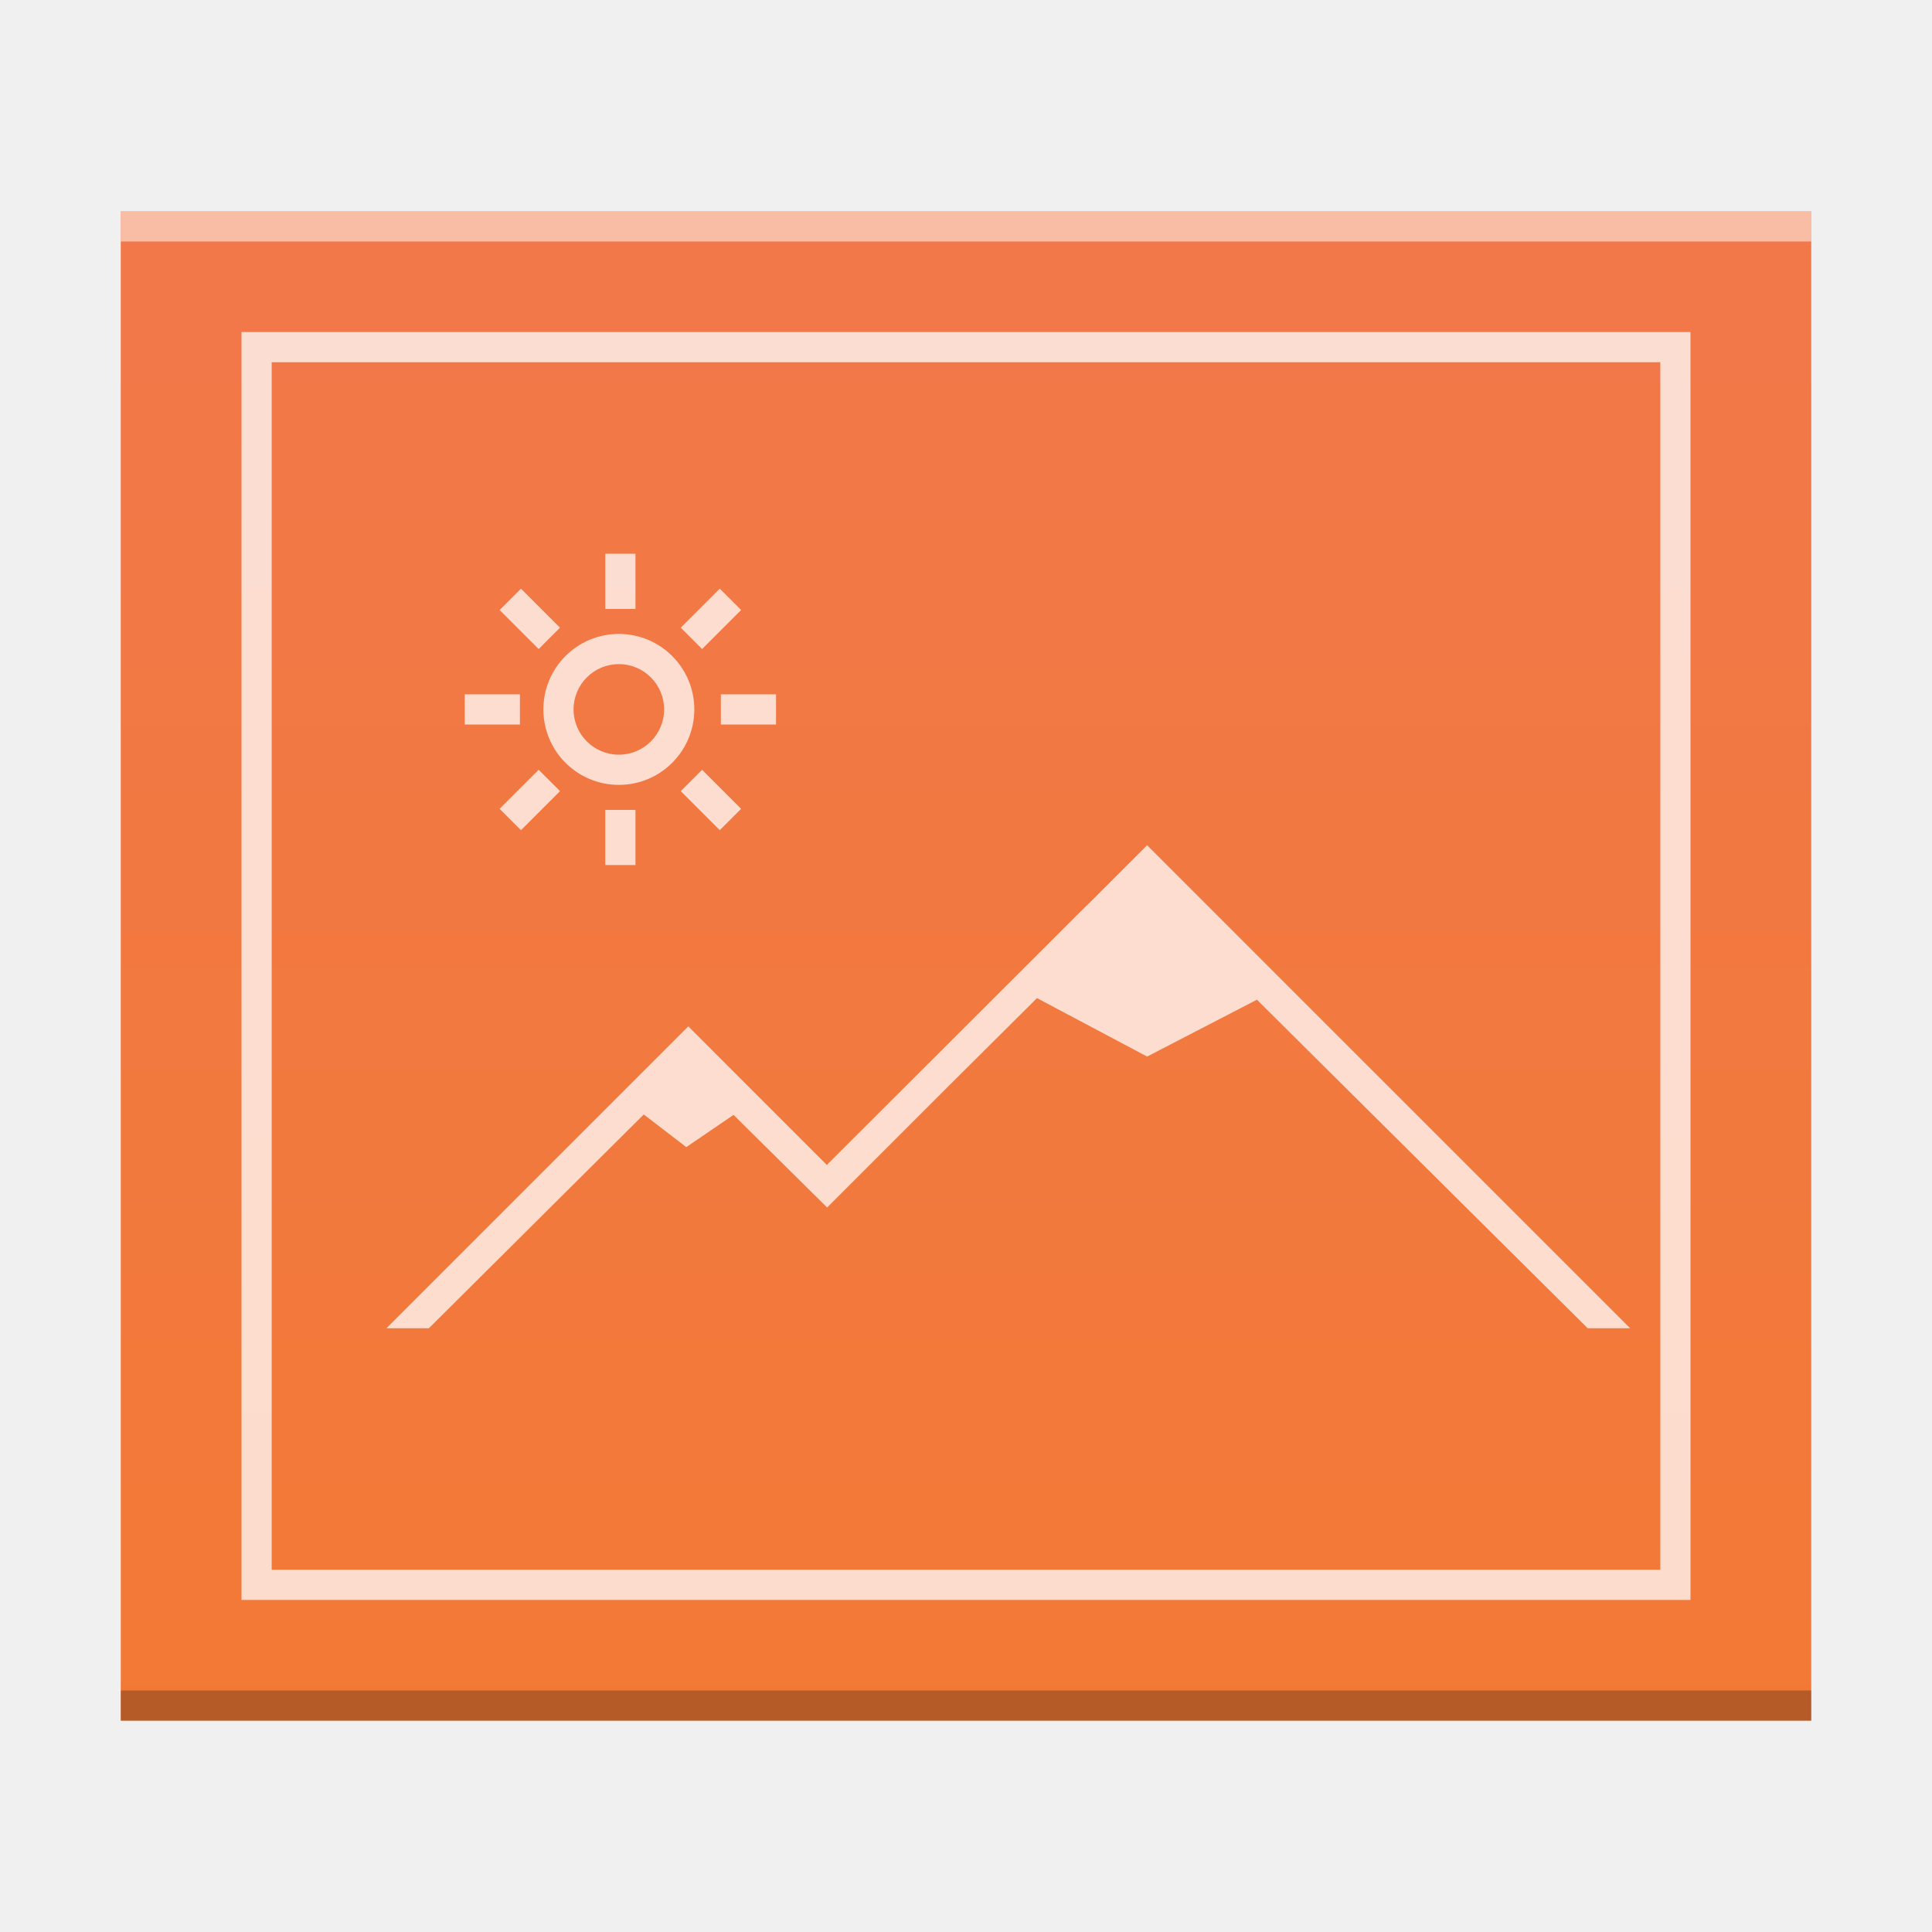
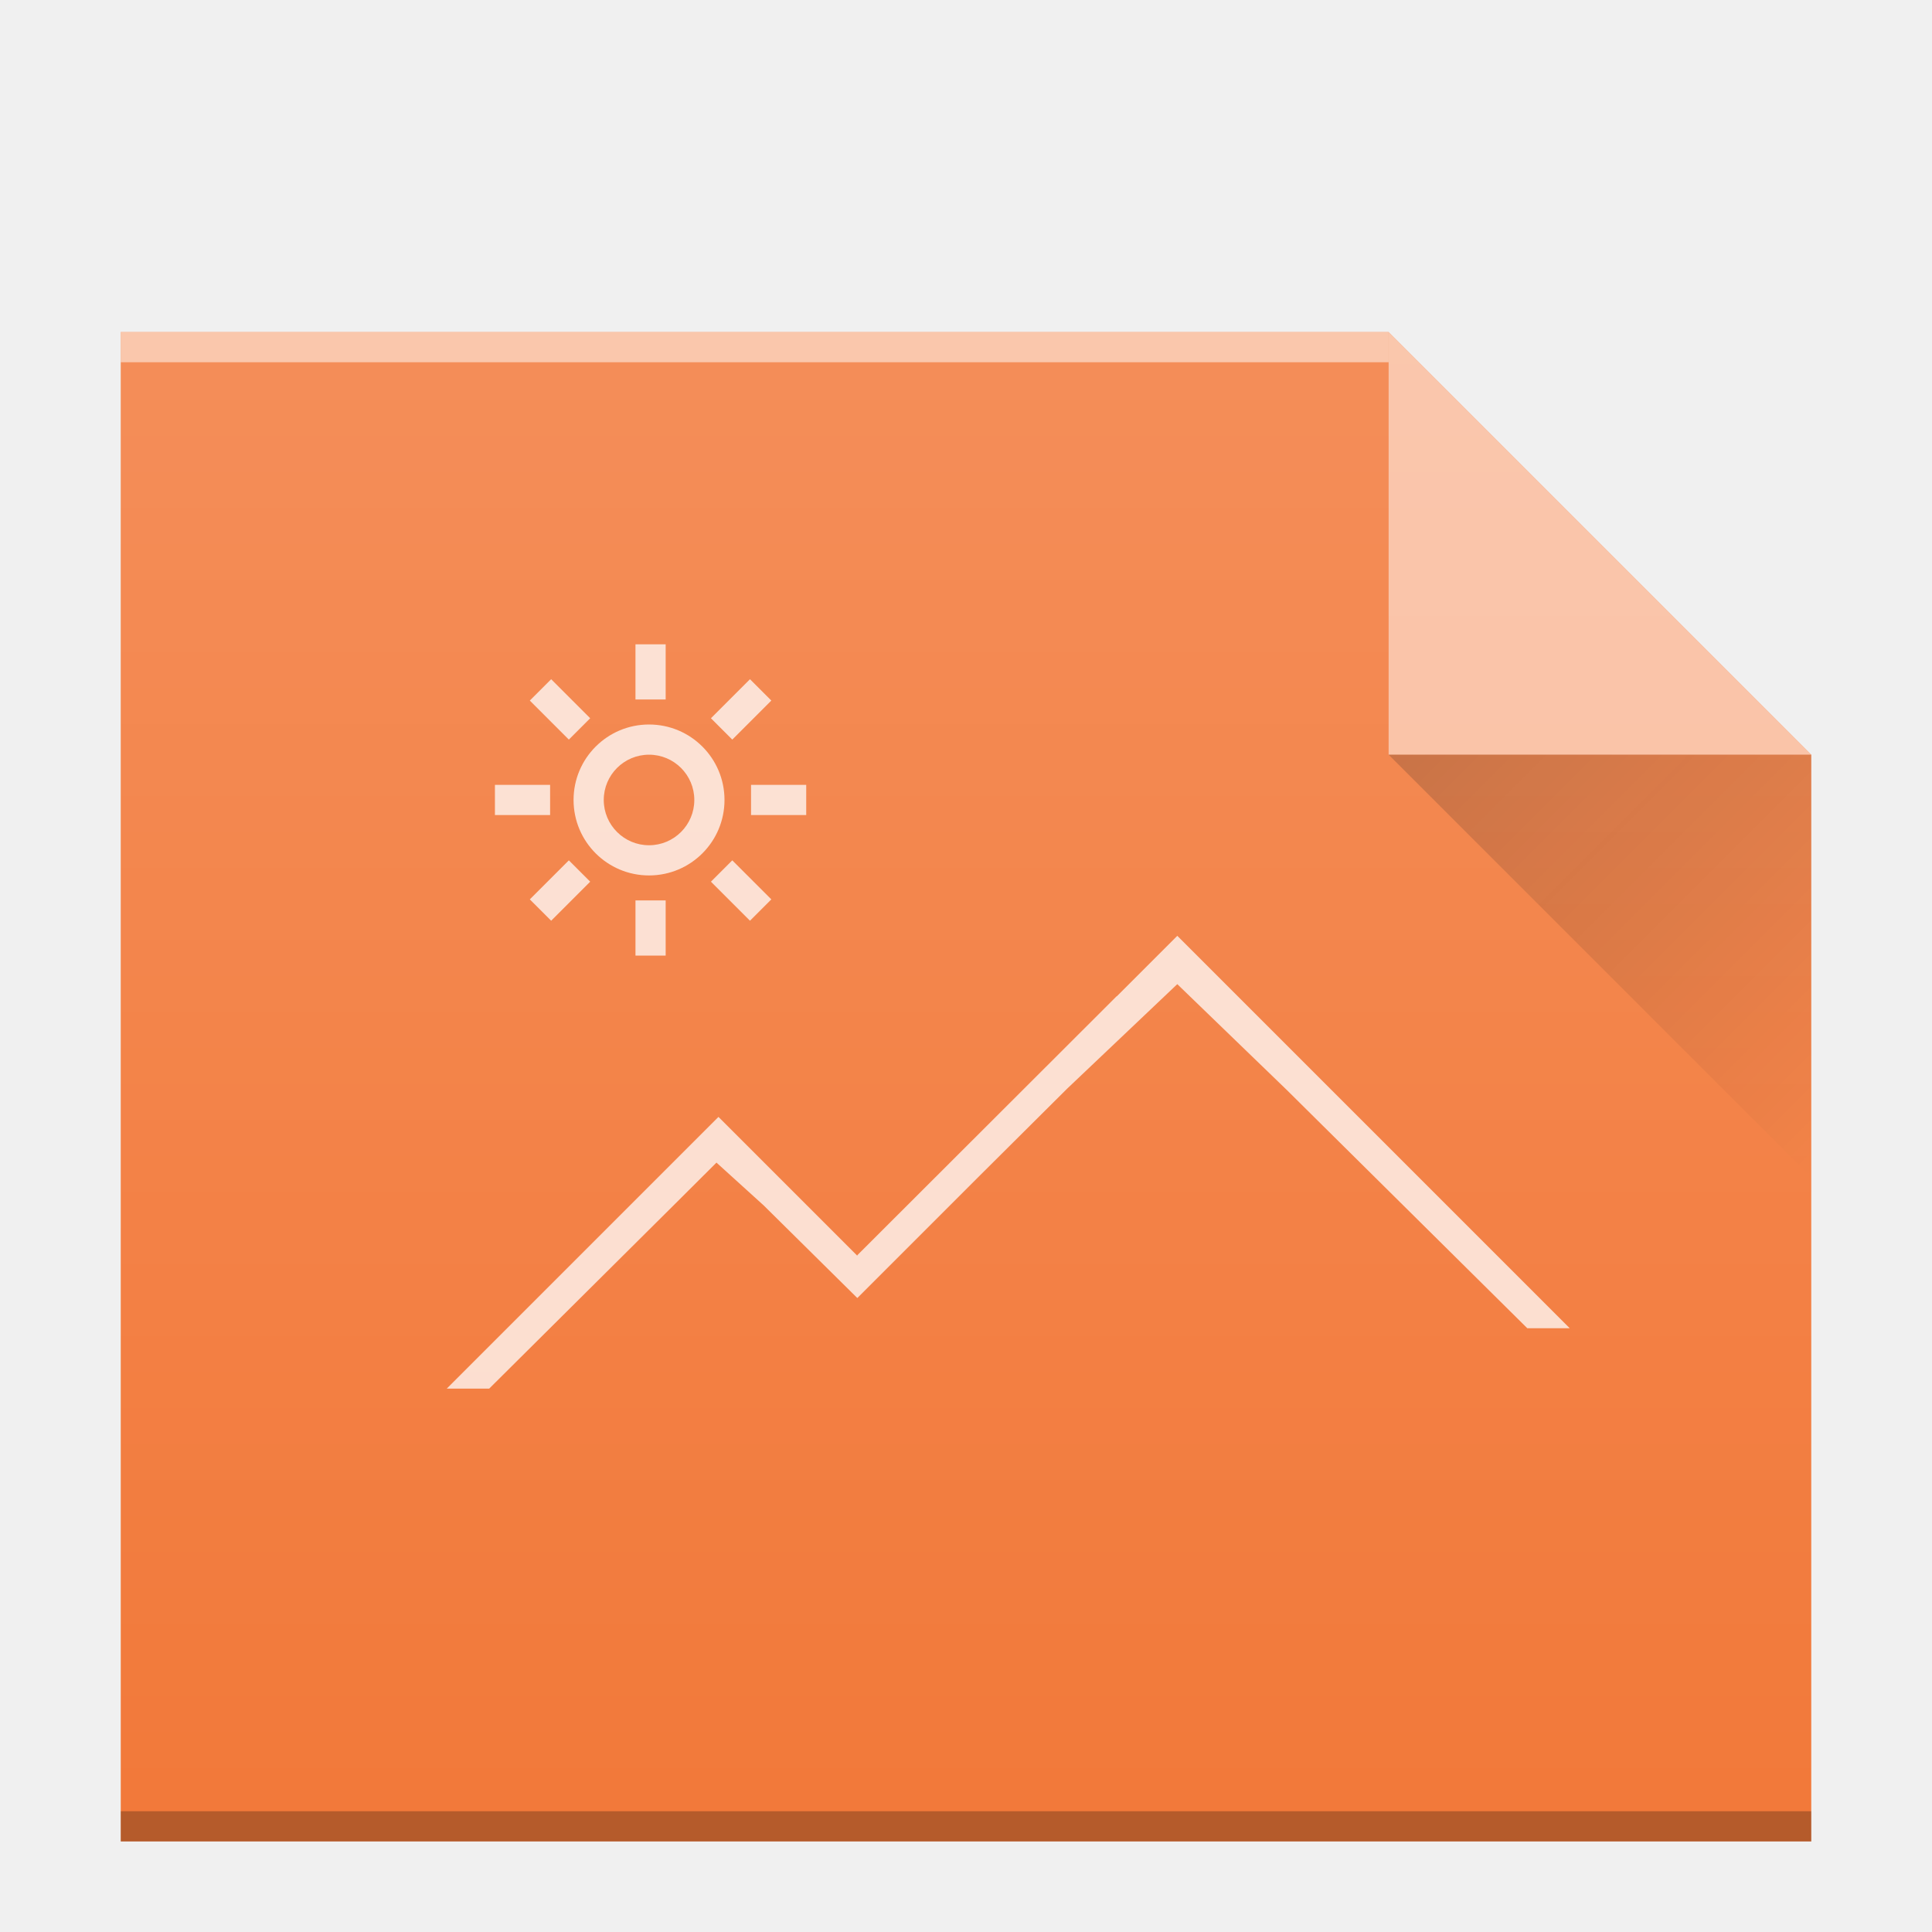
<svg xmlns="http://www.w3.org/2000/svg" xmlns:xlink="http://www.w3.org/1999/xlink" width="64" version="1.1" viewBox="0 0 64 64" height="64" id="svg2">
  <defs id="defs4">
-     <linearGradient id="linearGradient4300-8">
-       <stop style="stop-color:#f27935" id="stop4302-5" />
-       <stop offset="1" style="stop-color:#f2784b" id="stop4304-7" />
+     <linearGradient xlink:href="#linearGradient9654" id="linearGradient4710" gradientUnits="userSpaceOnUse" gradientTransform="translate(6,7.99999)" x1="40" y1="17" x2="54" y2="31" />
+     <linearGradient id="linearGradient9654">
+       <stop id="stop9656" offset="0" style="stop-color:#060606;stop-opacity:1" />
+       <stop id="stop9658" offset="1" style="stop-color:#000000;stop-opacity:0" />
    </linearGradient>
-     <linearGradient xlink:href="#linearGradient4300-8" id="linearGradient4178" x1="30" y1="57" x2="30" y2="7" gradientUnits="userSpaceOnUse" />
+     <linearGradient y2="320.479" x2="58" y1="392.362" x1="58" gradientTransform="matrix(1,0,0,0.8458734,-34,-272.7346)" gradientUnits="userSpaceOnUse" id="linearGradient5835-91" xlink:href="#linearGradient6251" />
+     <linearGradient id="linearGradient6251">
+       <stop id="stop6253" offset="0" style="stop-color:#ffffff;stop-opacity:0" />
+       <stop id="stop6255" offset="1" style="stop-color:#ffffff;stop-opacity:0.2" />
+     </linearGradient>
  </defs>
-   <path d="m 4,57 0,-50 46,0 10,-1e-6 0,50 z" id="path5819-3" style="color:#000000;clip-rule:nonzero;display:inline;overflow:visible;visibility:visible;opacity:1;isolation:auto;mix-blend-mode:normal;color-interpolation:sRGB;color-interpolation-filters:linearRGB;solid-color:#000000;solid-opacity:1;fill:url(#linearGradient4178);fill-opacity:1.0;fill-rule:nonzero;stroke:none;stroke-width:1;stroke-linecap:butt;stroke-linejoin:miter;stroke-miterlimit:4;stroke-dasharray:none;stroke-dashoffset:0;stroke-opacity:1;marker:none;color-rendering:auto;image-rendering:auto;shape-rendering:auto;text-rendering:auto;enable-background:accumulate" />
-   <rect id="rect5821-5" style="color:#000000;clip-rule:nonzero;display:inline;overflow:visible;visibility:visible;opacity:0.25;isolation:auto;mix-blend-mode:normal;color-interpolation:sRGB;color-interpolation-filters:linearRGB;solid-color:#000000;solid-opacity:1;fill:#000000;fill-opacity:1;fill-rule:nonzero;stroke-width:1;stroke-linecap:butt;stroke-linejoin:miter;stroke-miterlimit:4;stroke-dasharray:none;stroke-dashoffset:0;stroke-opacity:1;color-rendering:auto;image-rendering:auto;shape-rendering:auto;text-rendering:auto;enable-background:accumulate" height="1" y="56" x="4" width="56" />
-   <rect id="rect5823-6" style="color:#000000;clip-rule:nonzero;display:inline;overflow:visible;visibility:visible;opacity:0.5;isolation:auto;mix-blend-mode:normal;color-interpolation:sRGB;color-interpolation-filters:linearRGB;solid-color:#000000;solid-opacity:1;fill:#ffffff;fill-opacity:1;fill-rule:nonzero;stroke-width:1;stroke-linecap:butt;stroke-linejoin:miter;stroke-miterlimit:4;stroke-dasharray:none;stroke-dashoffset:0;stroke-opacity:1;color-rendering:auto;image-rendering:auto;shape-rendering:auto;text-rendering:auto;enable-background:accumulate" height="1" y="7" x="4" width="56" />
-   <path style="color:#000000;clip-rule:nonzero;display:inline;overflow:visible;visibility:visible;opacity:0.75;isolation:auto;mix-blend-mode:normal;color-interpolation:sRGB;color-interpolation-filters:linearRGB;solid-color:#000000;solid-opacity:1;fill:#ffffff;fill-opacity:1;fill-rule:nonzero;stroke-width:2;stroke-linecap:square;stroke-linejoin:miter;stroke-miterlimit:4;stroke-dasharray:none;stroke-dashoffset:0;stroke-opacity:1;color-rendering:auto;image-rendering:auto;shape-rendering:auto;text-rendering:auto;enable-background:accumulate" d="m 8,11 0,42 48,0 0,-42 -1,0 -47,0 z m 1,1 46,0 0,40 -46,0 0,-40 z m 11.051,6.344 0,1.828 1,0 0,-1.828 -1,0 z M 17.258,19.5 16.551,20.207 17.844,21.5 18.551,20.793 17.258,19.5 Z m 6.586,0 -1.293,1.293 L 23.258,21.5 24.551,20.207 23.844,19.5 Z M 20.5,21 C 19.119,21 18,22.119 18,23.5 18,24.881 19.119,26 20.5,26 21.881,26 23,24.881 23,23.5 23,22.119 21.881,21 20.5,21 Z m 0,1 C 21.328,22 22,22.672 22,23.5 22,24.328 21.328,25 20.5,25 19.672,25 19,24.328 19,23.5 19,22.672 19.672,22 20.5,22 Z m -5.105,1 0,1 1.828,0 0,-1 -1.828,0 z m 8.484,0 0,1 1.828,0 0,-1 -1.828,0 z M 17.844,25.5 16.551,26.793 17.258,27.5 18.551,26.207 17.844,25.5 Z m 5.414,0 -0.707,0.707 L 23.844,27.5 24.551,26.793 23.258,25.5 Z m -3.207,1.328 0,1.828 1,0 0,-1.828 -1,0 z M 38,28 l -2,2 -0.008,0 -8.592,8.58 0,0.02 L 22.801,34 l -10,10 1.406,0 7.119,-7.082 L 22.734,38 24.299,36.932 27.4,40 l 4,-4 2.951,-2.936 L 38,35 41.637,33.117 52.594,44 54,44 38,28 Z" id="path5825-2" />
+   <path style="color:#000000;clip-rule:nonzero;display:inline;overflow:visible;visibility:visible;opacity:1;isolation:auto;mix-blend-mode:normal;color-interpolation:sRGB;color-interpolation-filters:linearRGB;solid-color:#000000;solid-opacity:1;fill:#f2793a;fill-opacity:1;fill-rule:nonzero;stroke:none;stroke-width:1;stroke-linecap:butt;stroke-linejoin:miter;stroke-miterlimit:4;stroke-dasharray:none;stroke-dashoffset:0;stroke-opacity:1;marker:none;color-rendering:auto;image-rendering:auto;shape-rendering:auto;text-rendering:auto;enable-background:accumulate" id="path4694" d="m 4,61 0,-50 42,0 14,14 0,22 0,14 -14,0 z" />
+   <rect width="56" x="4" y="60" height="1" style="color:#000000;clip-rule:nonzero;display:inline;overflow:visible;visibility:visible;opacity:0.25;isolation:auto;mix-blend-mode:normal;color-interpolation:sRGB;color-interpolation-filters:linearRGB;solid-color:#000000;solid-opacity:1;fill:#000000;fill-opacity:1;fill-rule:nonzero;stroke-width:1;stroke-linecap:butt;stroke-linejoin:miter;stroke-miterlimit:4;stroke-dasharray:none;stroke-dashoffset:0;stroke-opacity:1;color-rendering:auto;image-rendering:auto;shape-rendering:auto;text-rendering:auto;enable-background:accumulate" id="rect4696" />
+   <rect width="42" x="4" y="11" height="1" style="color:#000000;clip-rule:nonzero;display:inline;overflow:visible;visibility:visible;opacity:0.5;isolation:auto;mix-blend-mode:normal;color-interpolation:sRGB;color-interpolation-filters:linearRGB;solid-color:#000000;solid-opacity:1;fill:#ffffff;fill-opacity:1;fill-rule:nonzero;stroke-width:1;stroke-linecap:butt;stroke-linejoin:miter;stroke-miterlimit:4;stroke-dasharray:none;stroke-dashoffset:0;stroke-opacity:1;color-rendering:auto;image-rendering:auto;shape-rendering:auto;text-rendering:auto;enable-background:accumulate" id="rect4698" />
+   <path style="opacity:0.5;fill:#ffffff;fill-opacity:1;fill-rule:evenodd" id="path4702" d="m 60,25 -14,-14 0,14 z" />
+   <path d="M 46,25 60,39 60,25 Z" id="path4704" style="opacity:0.2;fill:url(#linearGradient4710);fill-rule:evenodd" />
+   <path style="color:#4d4d4d;clip-rule:nonzero;display:inline;overflow:visible;visibility:visible;opacity:0.75;isolation:auto;mix-blend-mode:normal;color-interpolation:sRGB;color-interpolation-filters:linearRGB;solid-color:#000000;solid-opacity:1;fill:#ffffff;fill-opacity:1;fill-rule:evenodd;stroke-width:1;stroke-linecap:butt;stroke-linejoin:miter;stroke-miterlimit:4;stroke-dasharray:none;stroke-dashoffset:0;stroke-opacity:1;color-rendering:auto;image-rendering:auto;shape-rendering:auto;text-rendering:auto;enable-background:accumulate" d="m 21.051,21.344 0,1.828 1,0 0,-1.828 z m -2.793,1.156 -0.707,0.707 1.293,1.293 0.707,-0.707 z m 6.586,0 -1.293,1.293 0.707,0.707 1.293,-1.293 z m -3.344,1.5 c -1.381,0 -2.5,1.119 -2.5,2.5 0,1.381 1.119,2.5 2.5,2.5 1.381,0 2.5,-1.119 2.5,-2.5 0,-1.381 -1.119,-2.5 -2.5,-2.5 z m 0,1 c 0.828,0 1.5,0.672 1.5,1.5 0,0.828 -0.672,1.5 -1.5,1.5 -0.828,0 -1.5,-0.672 -1.5,-1.5 0,-0.828 0.672,-1.5 1.5,-1.5 z m -5.105,1 0,1 1.828,0 0,-1 z m 8.484,0 0,1 1.828,0 0,-1 z m 14.121,5 -2,2 -0.008,0 -8.592,8.58 0,0.019 -4.6,-4.6 -9,9 1.406,0 6.119,-6.082 1.409,-1.404 1.564,1.418 3.102,3.068 4,-4 2.951,-2.936 3.648,-3.462 3.637,3.515 7.957,7.883 1.406,0 z m -20.156,-2.5 -1.293,1.293 0.707,0.707 1.293,-1.293 z m 5.414,0 -0.707,0.707 1.293,1.293 0.707,-0.707 z m -3.207,1.328 0,1.828 1,0 0,-1.828 z" id="path4708" />
+   <path style="color:#000000;clip-rule:nonzero;display:inline;overflow:visible;visibility:visible;opacity:1;isolation:auto;mix-blend-mode:normal;color-interpolation:sRGB;color-interpolation-filters:linearRGB;solid-color:#000000;solid-opacity:1;fill:url(#linearGradient5835-91);fill-opacity:1;fill-rule:nonzero;stroke:none;stroke-width:1;stroke-linecap:butt;stroke-linejoin:miter;stroke-miterlimit:4;stroke-dasharray:none;stroke-dashoffset:0;stroke-opacity:1;marker:none;color-rendering:auto;image-rendering:auto;shape-rendering:auto;text-rendering:auto;enable-background:accumulate" id="path5939-2" d="m 4,61 0,-50 42,0 14,14 0,22 0,14 -14,0 z" />
</svg>
